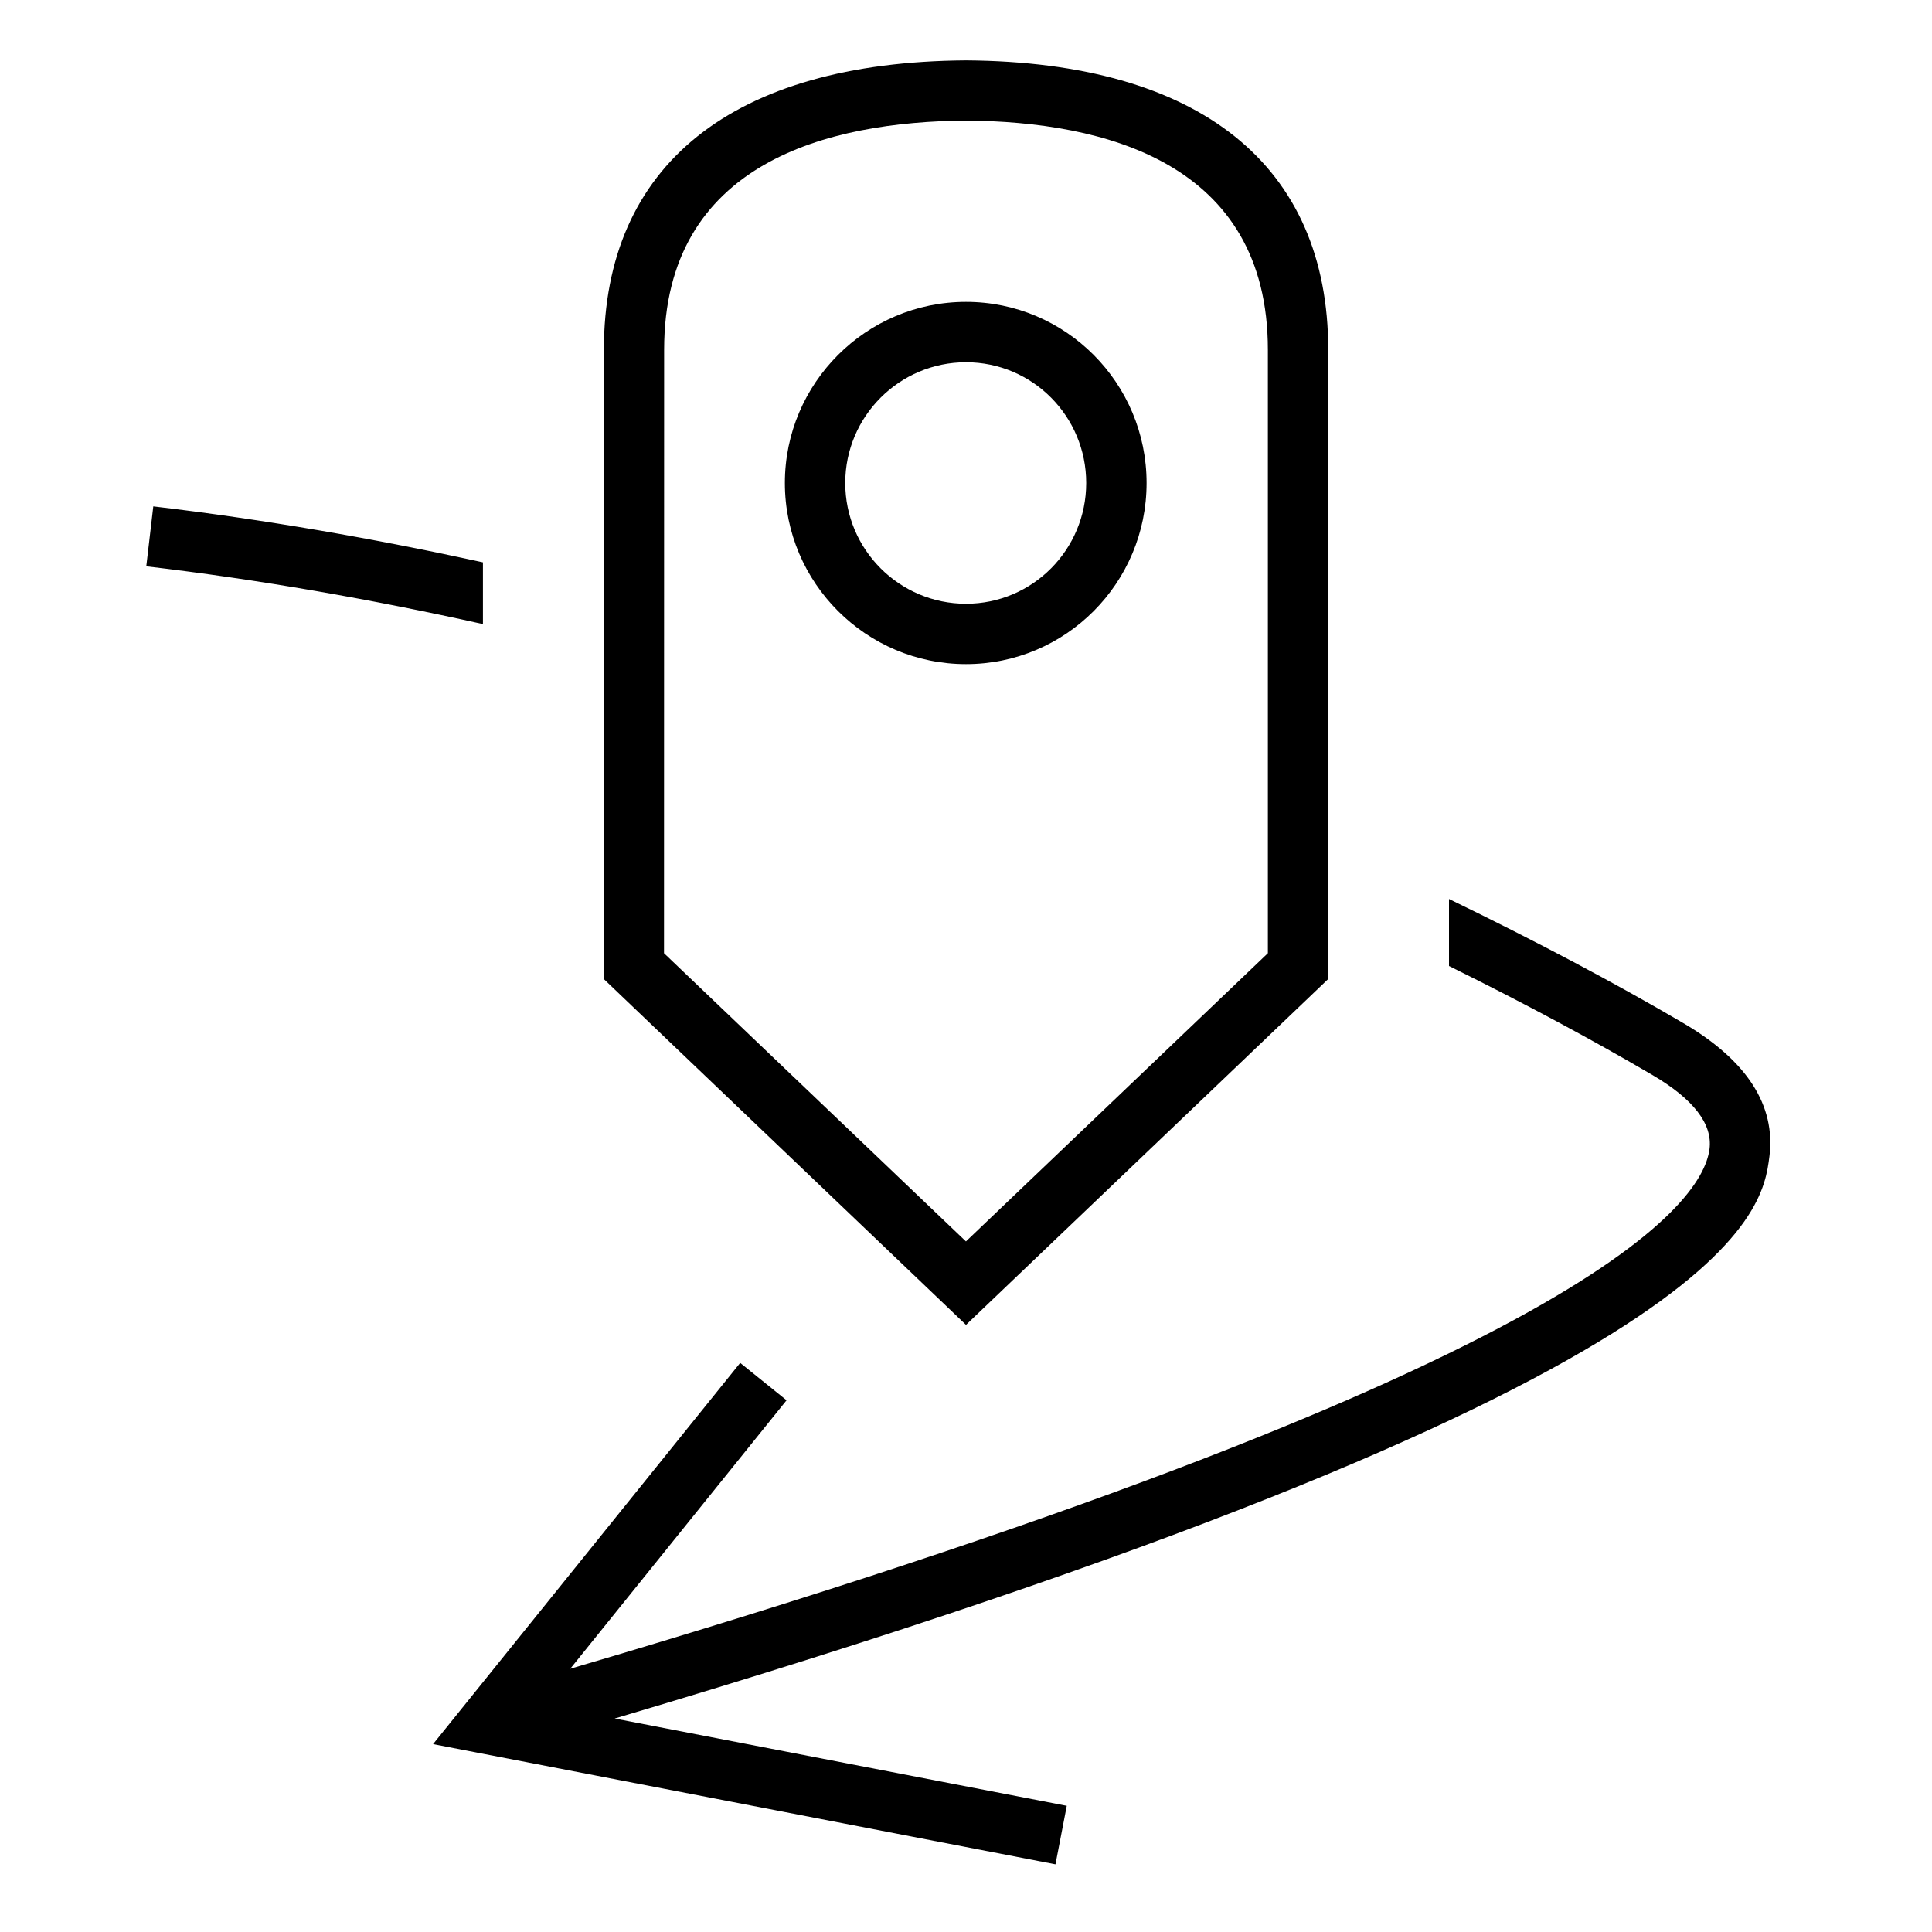
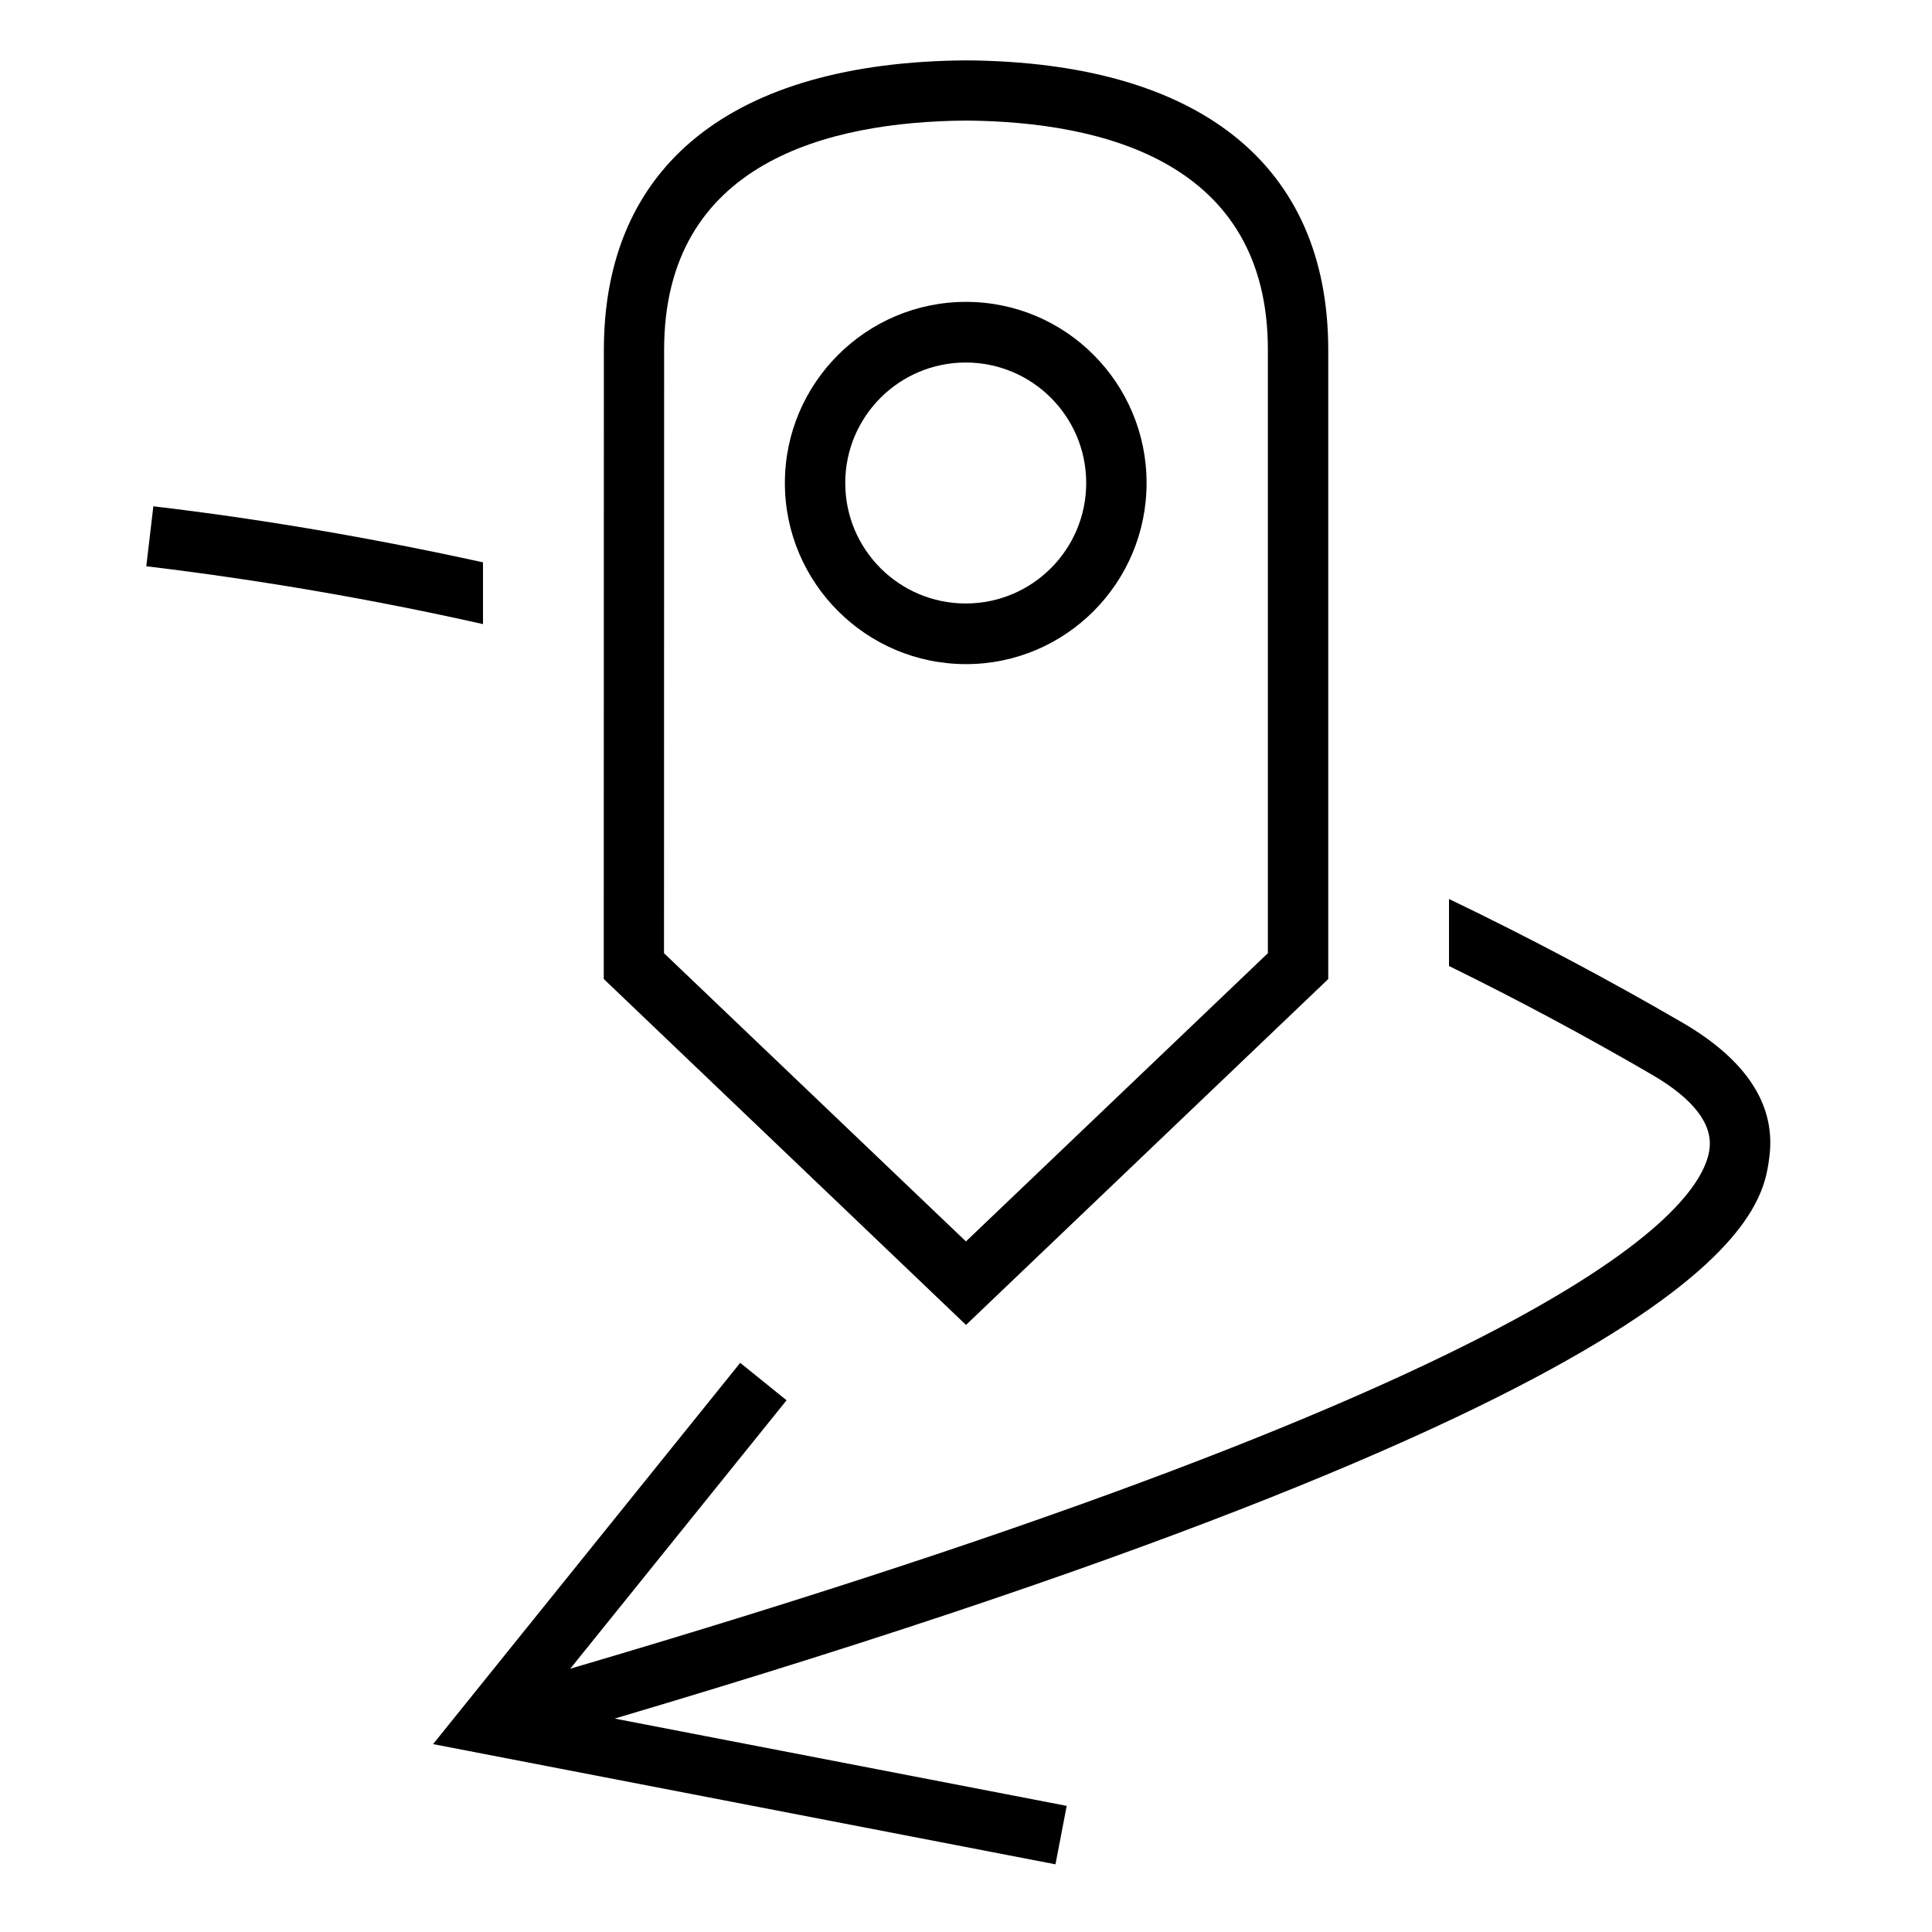
- <svg xmlns="http://www.w3.org/2000/svg" id="icons" viewBox="0 0 32 32">
-   <path d="M8,10.337c-1.839-.409-3.707-.738-5.577-.957l.116-.993c1.83.215,3.659.533,5.46.927v1.023ZM29.307,19.155c.107-.848-.373-1.592-1.429-2.211-1.118-.656-2.428-1.352-3.878-2.054v1.11c1.251.618,2.386,1.228,3.372,1.807.678.398.995.81.943,1.223-.123.972-2.242,3.721-18.87,8.61l3.583-4.447-.768-.619-5.087,6.314,10.309,1.991.187-.969-7.488-1.446c18.644-5.524,19.005-8.358,19.126-9.31ZM16,21.944l-6-5.729.002-10.418c0-3.065,2.129-4.769,5.995-4.797h.008c3.866.029,5.995,1.732,5.995,4.797v10.418l-6,5.729ZM15.999,20.562l5.001-4.774V5.793c0-3.106-2.718-3.779-5-3.796-2.282.018-5,.691-5,3.796l-.002,9.995,5.001,4.774ZM18.991,8c0,1.654-1.337,3-2.991,3s-3-1.346-3-3,1.346-3,3-3,2.991,1.346,2.991,3ZM17.991,8c0-1.103-.888-2-1.991-2s-2,.897-2,2,.897,2,2,2,1.991-.897,1.991-2Z" />
-   <rect width="32" height="32" fill="none" />
+ <svg xmlns="http://www.w3.org/2000/svg" viewBox="0 0 32 32">
+   <path d="M8 10.337a56 56 0 0 0-5.577-.958l.117-.993c1.83.215 3.658.533 5.46.928zm21.307 8.818c.107-.848-.373-1.592-1.43-2.211A56 56 0 0 0 24 14.89V16a54 54 0 0 1 3.372 1.806c.678.398.995.81.943 1.223-.123.972-2.243 3.722-18.87 8.61l3.583-4.446-.768-.62-5.087 6.315 10.309 1.991.186-.968-7.487-1.446c18.644-5.524 19.005-8.358 19.126-9.31M16 21.945l-6-5.73.002-10.418c0-3.065 2.13-4.768 5.995-4.797h.008C19.87 1.029 22 2.732 22 5.797v10.419zm-.001-1.383L21 15.788V5.793c0-3.105-2.718-3.778-5-3.796-2.282.018-5 .69-5 3.796l-.002 9.995zM18.991 8c0 1.654-1.337 3-2.991 3s-3-1.346-3-3 1.346-3 3-3 2.991 1.346 2.991 3m-1 0A1.994 1.994 0 1 0 14 8a1.994 1.994 0 1 0 3.991 0" />
+   <path fill="none" d="M0 0h32v32H0z" />
</svg>
